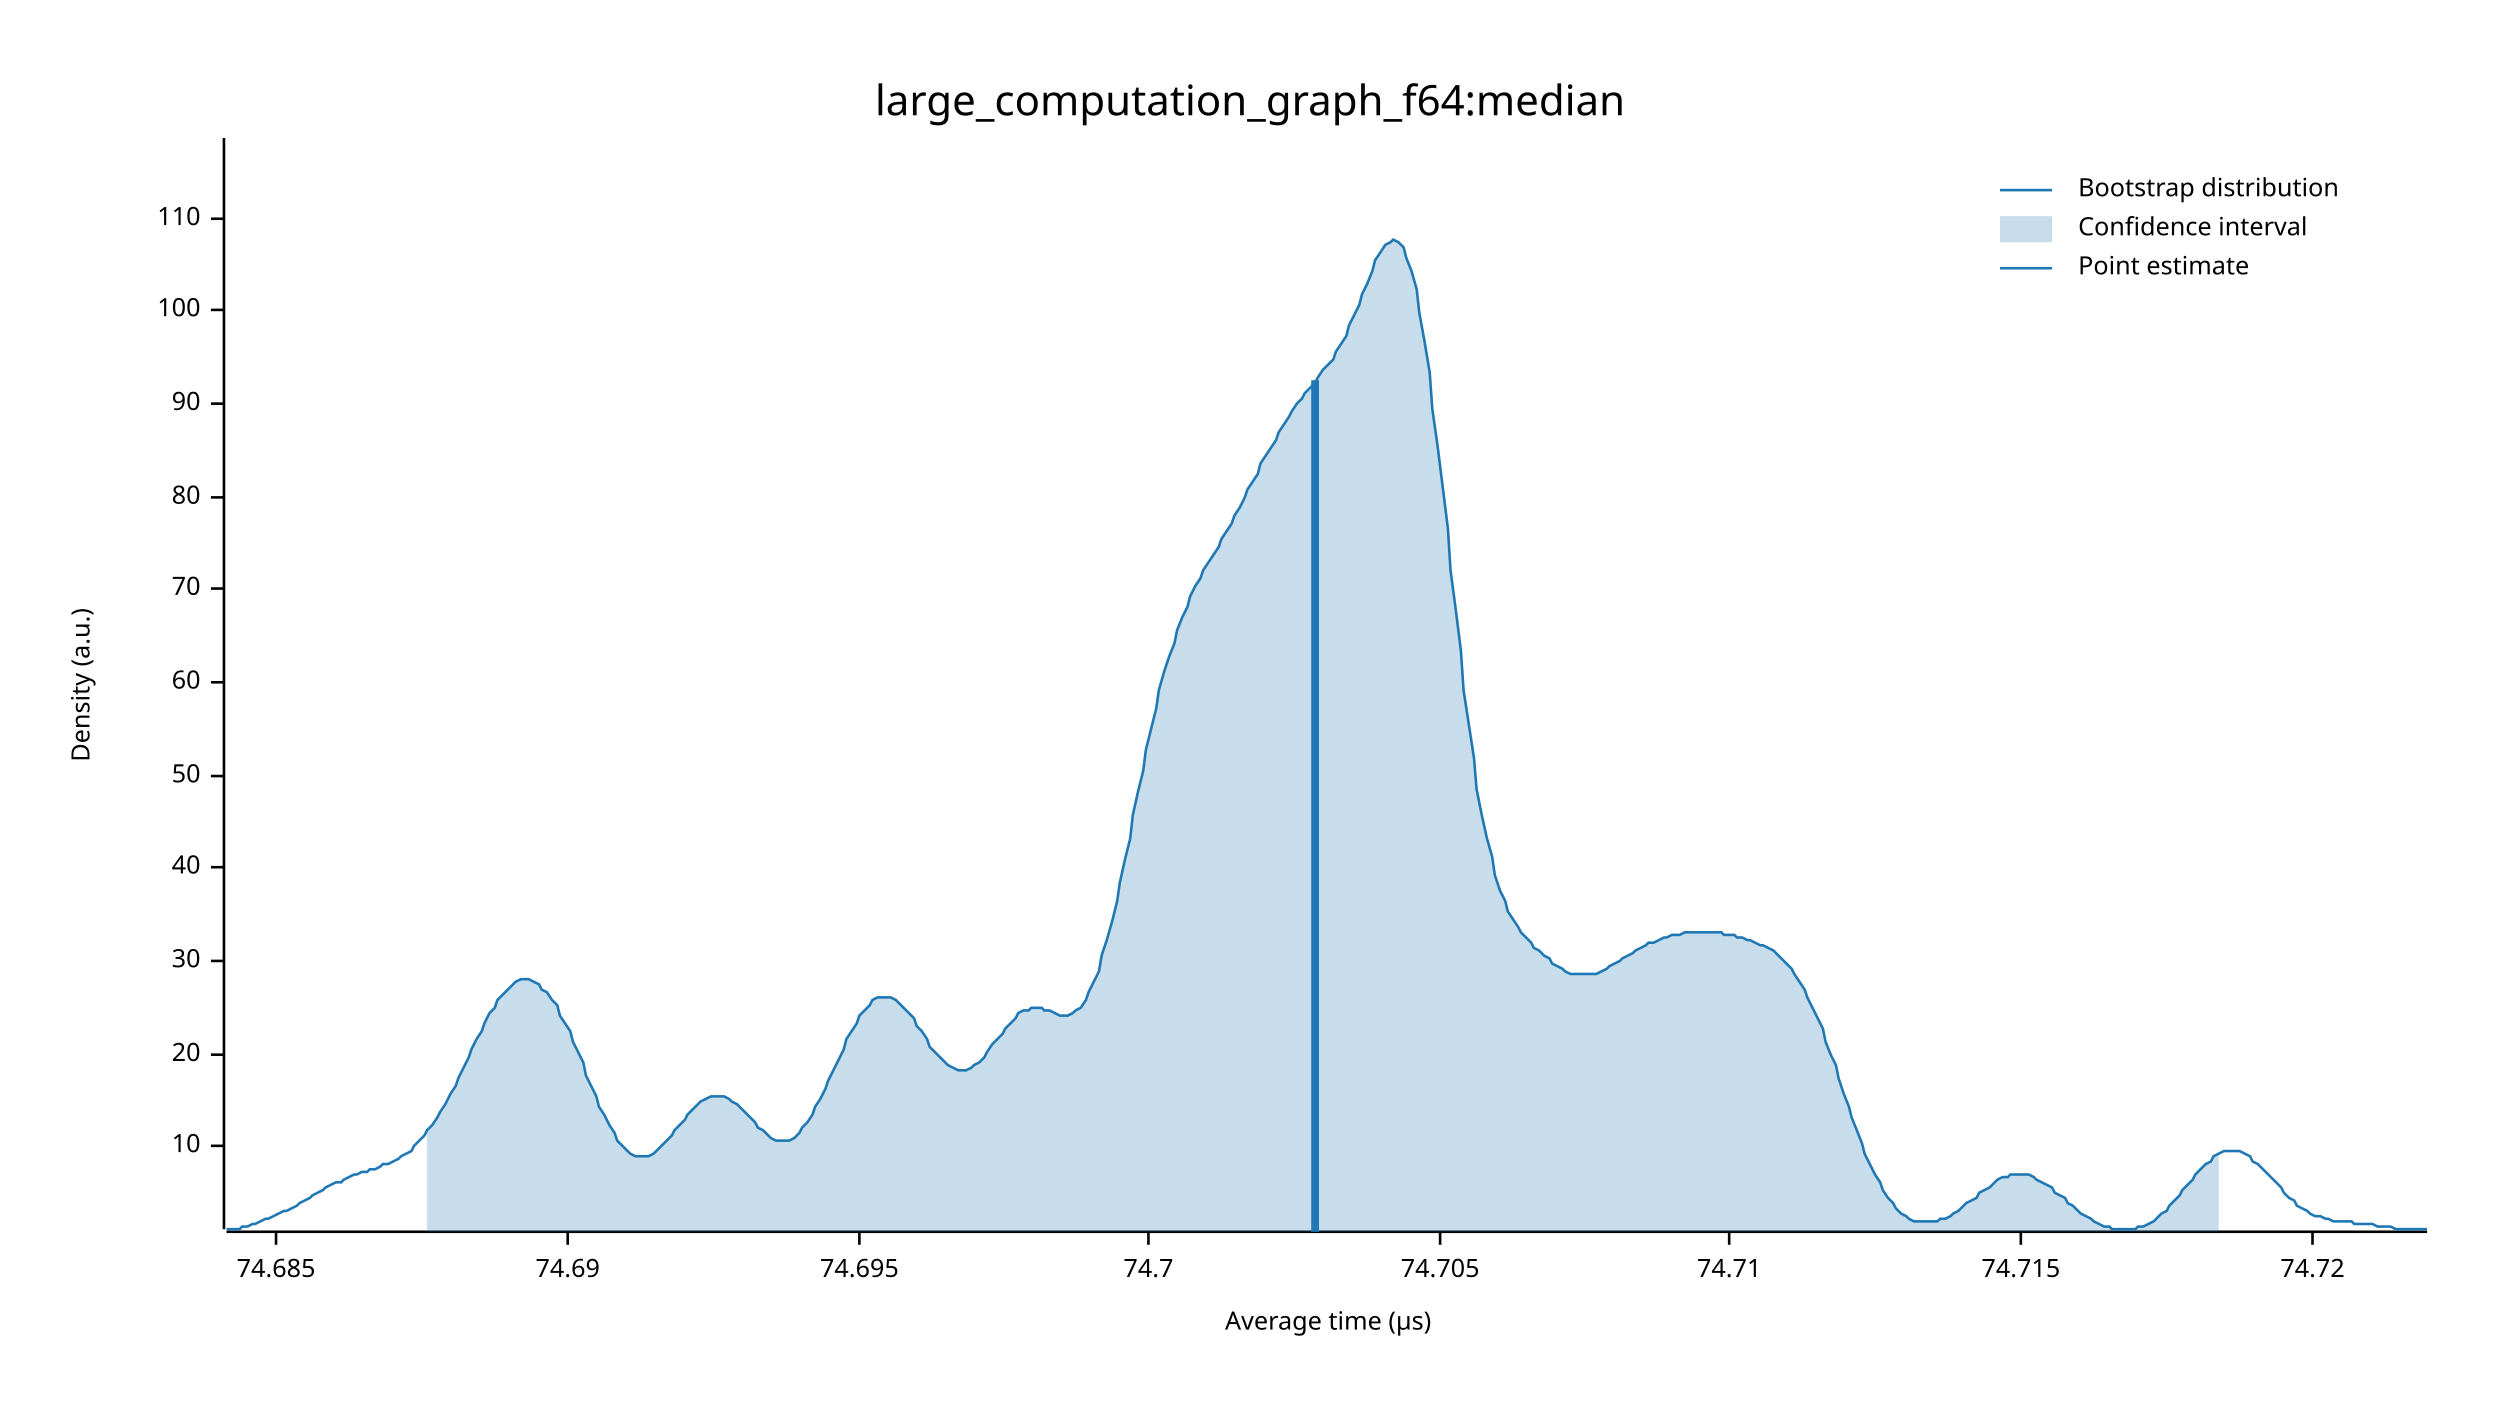
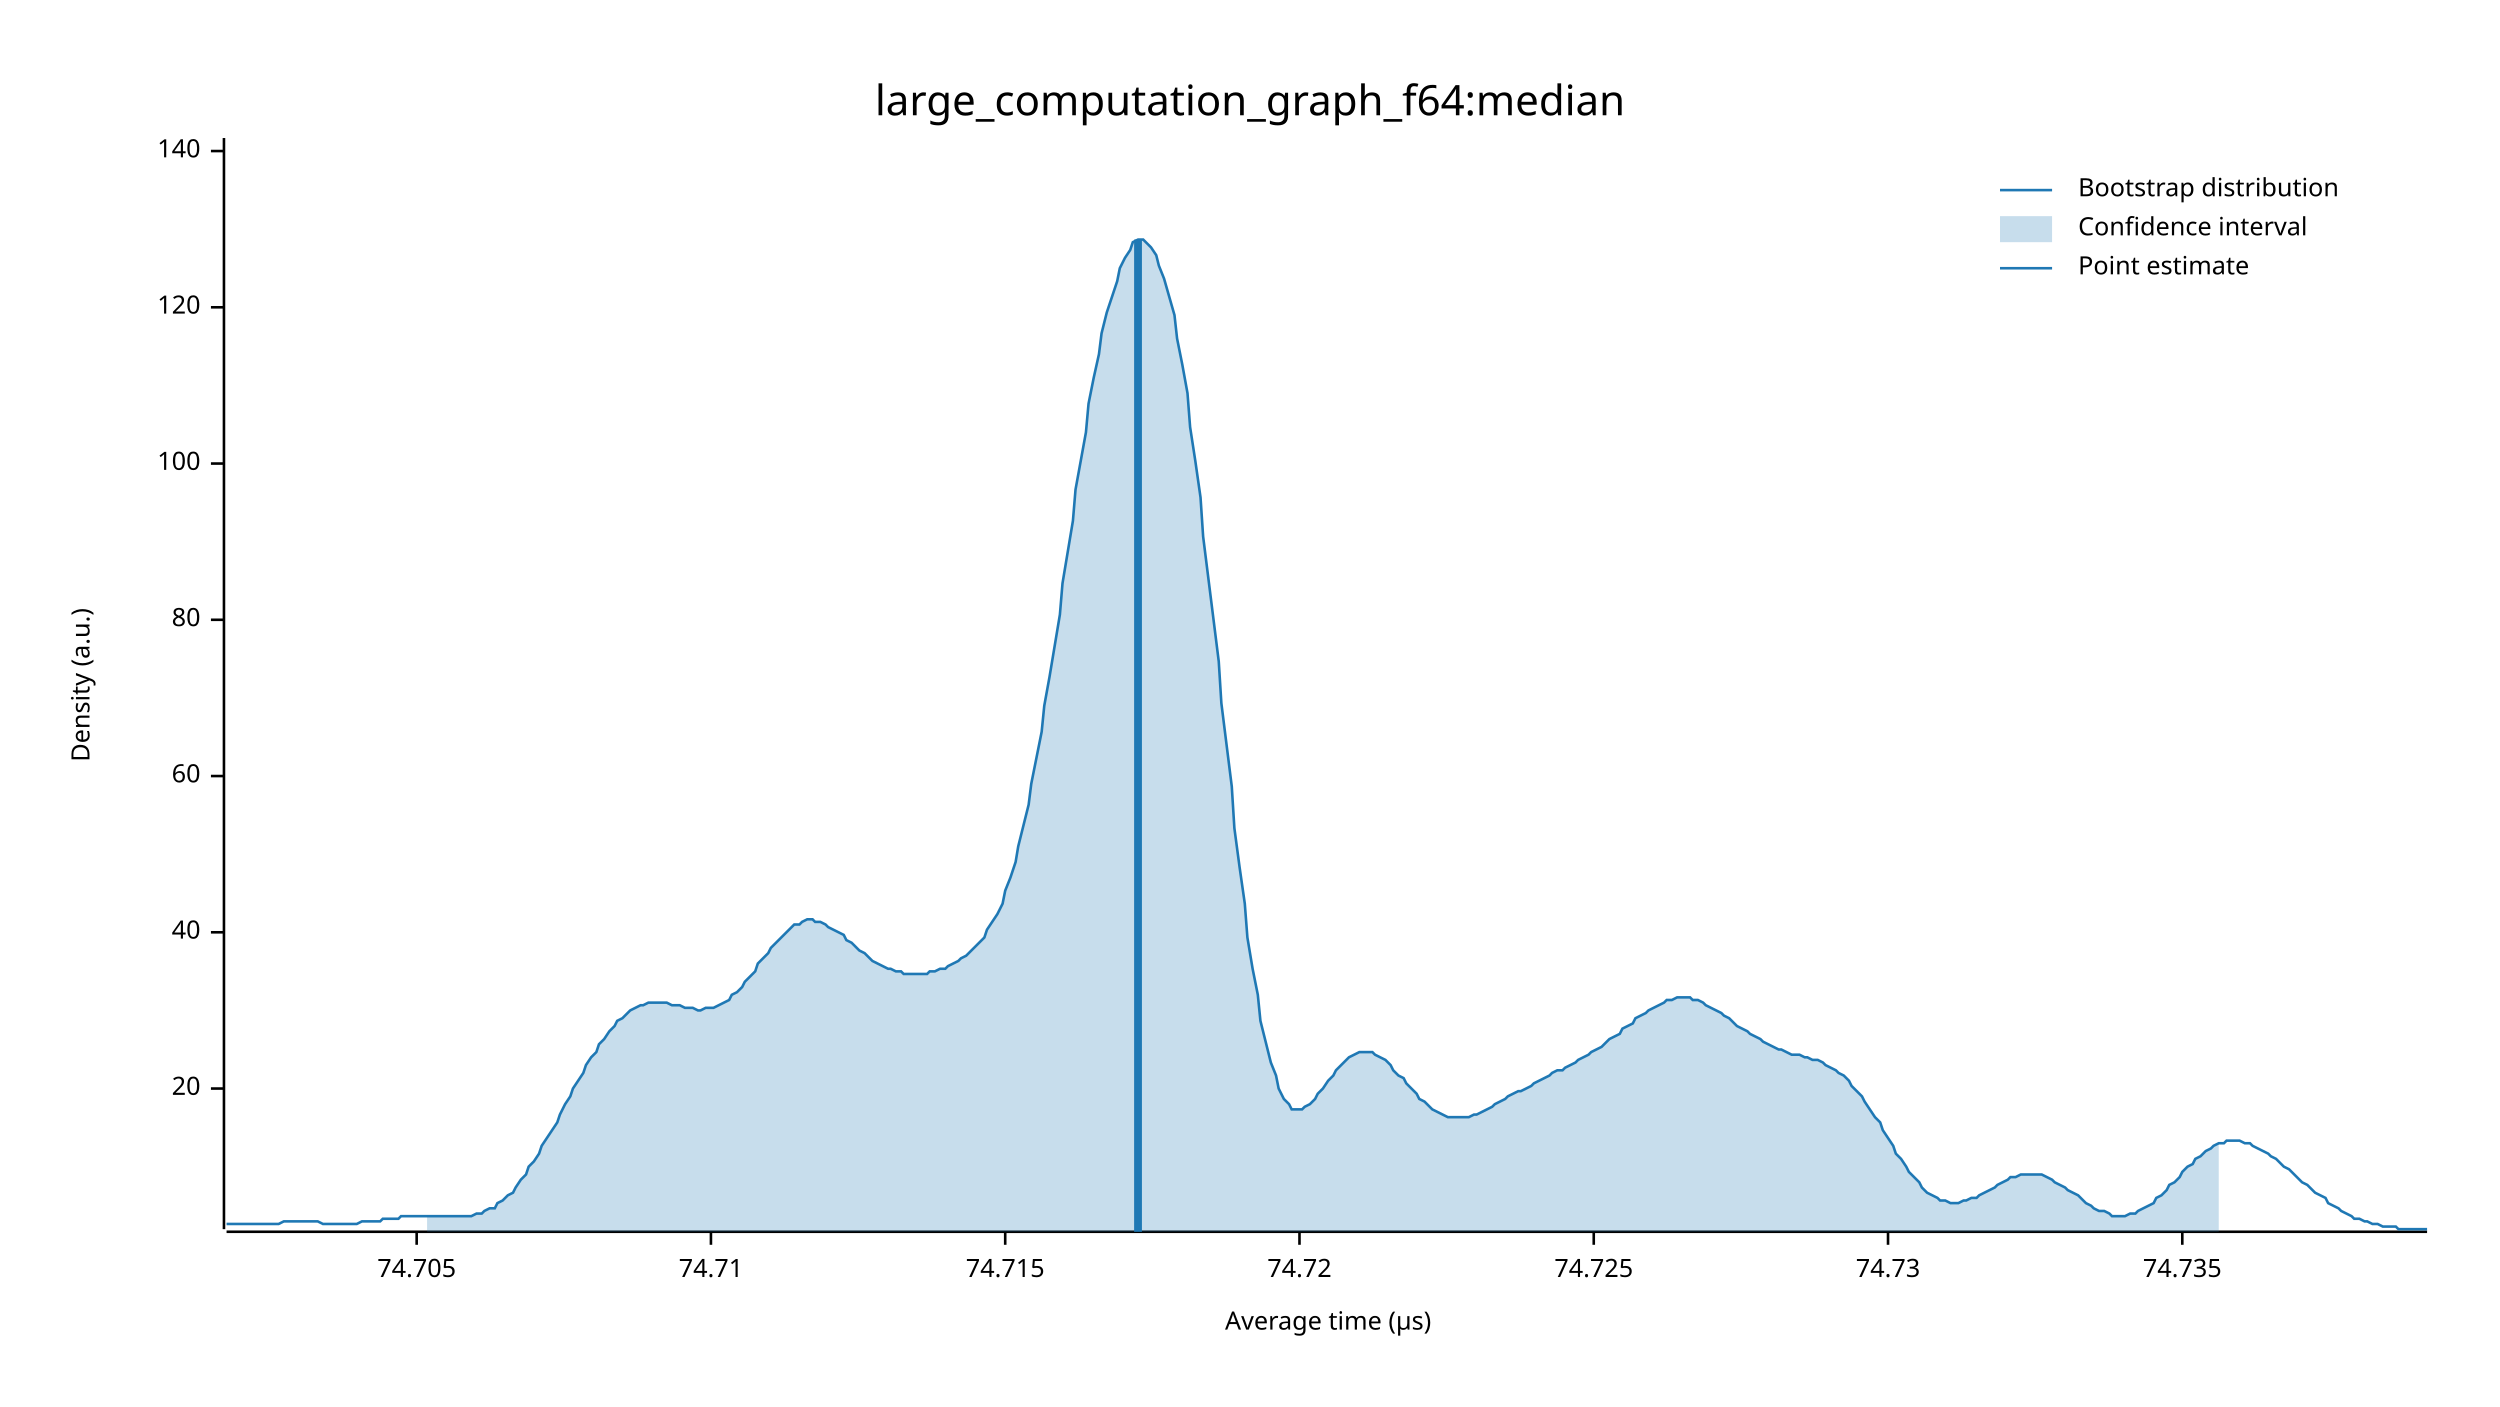
<svg xmlns="http://www.w3.org/2000/svg" width="960" height="540" viewBox="0 0 960 540">
  <text x="480" y="32" dy="0.76em" text-anchor="middle" font-family="sans-serif" font-size="16.129" opacity="1" fill="#000000">
large_computation_graph_f64:median
</text>
  <text x="27" y="263" dy="0.76em" text-anchor="middle" font-family="sans-serif" font-size="9.677" opacity="1" fill="#000000" transform="rotate(270, 27, 263)">
Density (a.u.)
</text>
  <text x="510" y="513" dy="-0.5ex" text-anchor="middle" font-family="sans-serif" font-size="9.677" opacity="1" fill="#000000">
Average time (µs)
</text>
  <polyline fill="none" opacity="1" stroke="#000000" stroke-width="1" points="86,53 86,472 " />
-   <text x="77" y="440" dy="0.5ex" text-anchor="end" font-family="sans-serif" font-size="9.677" opacity="1" fill="#000000">
- 10
- </text>
-   <polyline fill="none" opacity="1" stroke="#000000" stroke-width="1" points="81,440 86,440 " />
-   <text x="77" y="405" dy="0.5ex" text-anchor="end" font-family="sans-serif" font-size="9.677" opacity="1" fill="#000000">
+   <text x="77" y="418" dy="0.5ex" text-anchor="end" font-family="sans-serif" font-size="9.677" opacity="1" fill="#000000">
20
</text>
-   <polyline fill="none" opacity="1" stroke="#000000" stroke-width="1" points="81,405 86,405 " />
-   <text x="77" y="369" dy="0.5ex" text-anchor="end" font-family="sans-serif" font-size="9.677" opacity="1" fill="#000000">
- 30
- </text>
-   <polyline fill="none" opacity="1" stroke="#000000" stroke-width="1" points="81,369 86,369 " />
-   <text x="77" y="333" dy="0.5ex" text-anchor="end" font-family="sans-serif" font-size="9.677" opacity="1" fill="#000000">
+   <polyline fill="none" opacity="1" stroke="#000000" stroke-width="1" points="81,418 86,418 " />
+   <text x="77" y="358" dy="0.5ex" text-anchor="end" font-family="sans-serif" font-size="9.677" opacity="1" fill="#000000">
40
</text>
-   <polyline fill="none" opacity="1" stroke="#000000" stroke-width="1" points="81,333 86,333 " />
+   <polyline fill="none" opacity="1" stroke="#000000" stroke-width="1" points="81,358 86,358 " />
  <text x="77" y="298" dy="0.5ex" text-anchor="end" font-family="sans-serif" font-size="9.677" opacity="1" fill="#000000">
- 50
+ 60
</text>
  <polyline fill="none" opacity="1" stroke="#000000" stroke-width="1" points="81,298 86,298 " />
-   <text x="77" y="262" dy="0.5ex" text-anchor="end" font-family="sans-serif" font-size="9.677" opacity="1" fill="#000000">
- 60
- </text>
-   <polyline fill="none" opacity="1" stroke="#000000" stroke-width="1" points="81,262 86,262 " />
-   <text x="77" y="226" dy="0.5ex" text-anchor="end" font-family="sans-serif" font-size="9.677" opacity="1" fill="#000000">
- 70
- </text>
-   <polyline fill="none" opacity="1" stroke="#000000" stroke-width="1" points="81,226 86,226 " />
-   <text x="77" y="191" dy="0.5ex" text-anchor="end" font-family="sans-serif" font-size="9.677" opacity="1" fill="#000000">
+   <text x="77" y="238" dy="0.5ex" text-anchor="end" font-family="sans-serif" font-size="9.677" opacity="1" fill="#000000">
80
</text>
-   <polyline fill="none" opacity="1" stroke="#000000" stroke-width="1" points="81,191 86,191 " />
-   <text x="77" y="155" dy="0.5ex" text-anchor="end" font-family="sans-serif" font-size="9.677" opacity="1" fill="#000000">
- 90
- </text>
-   <polyline fill="none" opacity="1" stroke="#000000" stroke-width="1" points="81,155 86,155 " />
-   <text x="77" y="119" dy="0.5ex" text-anchor="end" font-family="sans-serif" font-size="9.677" opacity="1" fill="#000000">
+   <polyline fill="none" opacity="1" stroke="#000000" stroke-width="1" points="81,238 86,238 " />
+   <text x="77" y="178" dy="0.5ex" text-anchor="end" font-family="sans-serif" font-size="9.677" opacity="1" fill="#000000">
100
</text>
-   <polyline fill="none" opacity="1" stroke="#000000" stroke-width="1" points="81,119 86,119 " />
-   <text x="77" y="84" dy="0.5ex" text-anchor="end" font-family="sans-serif" font-size="9.677" opacity="1" fill="#000000">
- 110
+   <polyline fill="none" opacity="1" stroke="#000000" stroke-width="1" points="81,178 86,178 " />
+   <text x="77" y="118" dy="0.5ex" text-anchor="end" font-family="sans-serif" font-size="9.677" opacity="1" fill="#000000">
+ 120
</text>
-   <polyline fill="none" opacity="1" stroke="#000000" stroke-width="1" points="81,84 86,84 " />
+   <polyline fill="none" opacity="1" stroke="#000000" stroke-width="1" points="81,118 86,118 " />
+   <text x="77" y="58" dy="0.5ex" text-anchor="end" font-family="sans-serif" font-size="9.677" opacity="1" fill="#000000">
+ 140
+ </text>
+   <polyline fill="none" opacity="1" stroke="#000000" stroke-width="1" points="81,58 86,58 " />
  <polyline fill="none" opacity="1" stroke="#000000" stroke-width="1" points="87,473 932,473 " />
-   <text x="106" y="483" dy="0.76em" text-anchor="middle" font-family="sans-serif" font-size="9.677" opacity="1" fill="#000000">
- 74.685
- </text>
-   <polyline fill="none" opacity="1" stroke="#000000" stroke-width="1" points="106,473 106,478 " />
-   <text x="218" y="483" dy="0.76em" text-anchor="middle" font-family="sans-serif" font-size="9.677" opacity="1" fill="#000000">
- 74.69
- </text>
-   <polyline fill="none" opacity="1" stroke="#000000" stroke-width="1" points="218,473 218,478 " />
-   <text x="330" y="483" dy="0.76em" text-anchor="middle" font-family="sans-serif" font-size="9.677" opacity="1" fill="#000000">
- 74.695
- </text>
-   <polyline fill="none" opacity="1" stroke="#000000" stroke-width="1" points="330,473 330,478 " />
-   <text x="441" y="483" dy="0.76em" text-anchor="middle" font-family="sans-serif" font-size="9.677" opacity="1" fill="#000000">
- 74.7
- </text>
-   <polyline fill="none" opacity="1" stroke="#000000" stroke-width="1" points="441,473 441,478 " />
-   <text x="553" y="483" dy="0.76em" text-anchor="middle" font-family="sans-serif" font-size="9.677" opacity="1" fill="#000000">
+   <text x="160" y="483" dy="0.76em" text-anchor="middle" font-family="sans-serif" font-size="9.677" opacity="1" fill="#000000">
74.705
</text>
-   <polyline fill="none" opacity="1" stroke="#000000" stroke-width="1" points="553,473 553,478 " />
-   <text x="664" y="483" dy="0.76em" text-anchor="middle" font-family="sans-serif" font-size="9.677" opacity="1" fill="#000000">
+   <polyline fill="none" opacity="1" stroke="#000000" stroke-width="1" points="160,473 160,478 " />
+   <text x="273" y="483" dy="0.76em" text-anchor="middle" font-family="sans-serif" font-size="9.677" opacity="1" fill="#000000">
74.71
</text>
-   <polyline fill="none" opacity="1" stroke="#000000" stroke-width="1" points="664,473 664,478 " />
-   <text x="776" y="483" dy="0.76em" text-anchor="middle" font-family="sans-serif" font-size="9.677" opacity="1" fill="#000000">
+   <polyline fill="none" opacity="1" stroke="#000000" stroke-width="1" points="273,473 273,478 " />
+   <text x="386" y="483" dy="0.76em" text-anchor="middle" font-family="sans-serif" font-size="9.677" opacity="1" fill="#000000">
74.715
</text>
-   <polyline fill="none" opacity="1" stroke="#000000" stroke-width="1" points="776,473 776,478 " />
-   <text x="888" y="483" dy="0.76em" text-anchor="middle" font-family="sans-serif" font-size="9.677" opacity="1" fill="#000000">
+   <polyline fill="none" opacity="1" stroke="#000000" stroke-width="1" points="386,473 386,478 " />
+   <text x="499" y="483" dy="0.76em" text-anchor="middle" font-family="sans-serif" font-size="9.677" opacity="1" fill="#000000">
74.72
</text>
-   <polyline fill="none" opacity="1" stroke="#000000" stroke-width="1" points="888,473 888,478 " />
-   <polyline fill="none" opacity="1" stroke="#1F78B4" stroke-width="1" points="87,472 88,472 90,472 92,472 93,471 95,471 97,470 98,470 100,469 102,468 103,468 105,467 107,466 109,465 110,465 112,464 114,463 115,462 117,461 119,460 120,459 122,458 124,457 125,456 127,455 129,454 131,454 132,453 134,452 136,451 137,451 139,450 141,450 142,449 144,449 146,448 147,447 149,447 151,446 153,445 154,444 156,443 158,442 159,440 161,438 163,436 164,434 166,432 168,429 169,427 171,424 173,420 175,417 176,414 178,410 180,406 181,403 183,399 185,396 186,393 188,389 190,387 191,384 193,382 195,380 197,378 198,377 200,376 202,376 203,376 205,377 207,378 208,380 210,381 212,384 214,386 215,390 217,393 219,396 220,400 222,404 224,408 225,413 227,417 229,421 230,425 232,428 234,432 236,435 237,438 239,440 241,442 242,443 244,444 246,444 247,444 249,444 251,443 252,442 254,440 256,438 258,436 259,434 261,432 263,430 264,428 266,426 268,424 269,423 271,422 273,421 274,421 276,421 278,421 280,422 281,423 283,424 285,426 286,427 288,429 290,431 291,433 293,434 295,436 296,437 298,438 300,438 302,438 303,438 305,437 307,435 308,433 310,431 312,428 313,425 315,422 317,418 318,415 320,411 322,407 324,403 325,399 327,396 329,393 330,390 332,388 334,386 335,384 337,383 339,383 341,383 342,383 344,384 346,386 347,387 349,389 351,391 352,394 354,396 356,399 357,402 359,404 361,406 363,408 364,409 366,410 368,411 369,411 371,411 373,410 374,409 376,408 378,406 379,404 381,401 383,399 385,397 386,395 388,393 390,391 391,389 393,388 395,388 396,387 398,387 400,387 401,388 403,388 405,389 407,390 408,390 410,390 412,389 413,388 415,387 417,384 418,381 420,377 422,373 423,367 425,361 427,354 429,346 430,339 432,330 434,322 435,313 437,304 439,296 440,288 442,280 444,272 445,265 447,258 449,252 451,247 452,242 454,237 456,233 457,229 459,225 461,222 462,219 464,216 466,213 468,210 469,207 471,204 473,201 474,198 476,195 478,191 479,188 481,185 483,182 484,178 486,175 488,172 490,169 491,166 493,163 495,160 496,158 498,155 500,153 501,151 503,149 505,147 506,145 508,142 510,140 512,138 513,135 515,132 517,129 518,125 520,121 522,117 523,113 525,109 527,104 528,100 530,97 532,94 534,93 535,92 537,93 539,95 540,99 542,104 544,111 545,120 547,131 549,143 550,157 552,171 554,187 556,203 557,219 559,234 561,250 562,265 564,278 566,291 567,303 569,313 571,322 573,329 574,336 576,342 578,346 579,350 581,353 583,356 584,358 586,360 588,362 589,364 591,365 593,367 595,368 596,370 598,371 600,372 601,373 603,374 605,374 606,374 608,374 610,374 611,374 613,374 615,373 617,372 618,371 620,370 622,369 623,368 625,367 627,366 628,365 630,364 632,363 633,362 635,362 637,361 639,360 640,360 642,359 644,359 645,359 647,358 649,358 650,358 652,358 654,358 655,358 657,358 659,358 661,358 662,359 664,359 666,359 667,360 669,360 671,361 672,361 674,362 676,363 677,363 679,364 681,365 683,367 684,368 686,370 688,372 689,374 691,377 693,380 694,383 696,387 698,391 700,395 701,400 703,405 705,409 706,414 708,420 710,425 711,429 713,434 715,439 716,443 718,447 720,451 722,454 723,457 725,460 727,462 728,464 730,466 732,467 733,468 735,469 737,469 738,469 740,469 742,469 744,469 745,468 747,468 749,467 750,466 752,465 754,463 755,462 757,461 759,460 760,458 762,457 764,456 766,454 767,453 769,452 771,452 772,451 774,451 776,451 777,451 779,451 781,452 782,453 784,454 786,455 788,456 789,458 791,459 793,460 794,462 796,463 798,465 799,466 801,467 803,468 804,469 806,470 808,471 810,471 811,472 813,472 815,472 816,472 818,472 820,472 821,471 823,471 825,470 827,469 828,468 830,466 832,465 833,463 835,461 837,459 838,457 840,455 842,453 843,451 845,449 847,447 849,446 850,444 852,443 854,442 855,442 857,442 859,442 860,442 862,443 864,444 865,446 867,447 869,449 871,451 872,452 874,454 876,456 877,458 879,460 881,461 882,463 884,464 886,465 887,466 889,467 891,467 893,468 894,468 896,469 898,469 899,469 901,469 903,469 904,470 906,470 908,470 909,470 911,470 913,471 915,471 916,471 918,471 920,472 921,472 923,472 925,472 926,472 928,472 930,472 932,472 " />
-   <polygon opacity="0.25" fill="#1F78B4" points="164,434 166,432 168,429 169,427 171,424 173,420 175,417 176,414 178,410 180,406 181,403 183,399 185,396 186,393 188,389 190,387 191,384 193,382 195,380 197,378 198,377 200,376 202,376 203,376 205,377 207,378 208,380 210,381 212,384 214,386 215,390 217,393 219,396 220,400 222,404 224,408 225,413 227,417 229,421 230,425 232,428 234,432 236,435 237,438 239,440 241,442 242,443 244,444 246,444 247,444 249,444 251,443 252,442 254,440 256,438 258,436 259,434 261,432 263,430 264,428 266,426 268,424 269,423 271,422 273,421 274,421 276,421 278,421 280,422 281,423 283,424 285,426 286,427 288,429 290,431 291,433 293,434 295,436 296,437 298,438 300,438 302,438 303,438 305,437 307,435 308,433 310,431 312,428 313,425 315,422 317,418 318,415 320,411 322,407 324,403 325,399 327,396 329,393 330,390 332,388 334,386 335,384 337,383 339,383 341,383 342,383 344,384 346,386 347,387 349,389 351,391 352,394 354,396 356,399 357,402 359,404 361,406 363,408 364,409 366,410 368,411 369,411 371,411 373,410 374,409 376,408 378,406 379,404 381,401 383,399 385,397 386,395 388,393 390,391 391,389 393,388 395,388 396,387 398,387 400,387 401,388 403,388 405,389 407,390 408,390 410,390 412,389 413,388 415,387 417,384 418,381 420,377 422,373 423,367 425,361 427,354 429,346 430,339 432,330 434,322 435,313 437,304 439,296 440,288 442,280 444,272 445,265 447,258 449,252 451,247 452,242 454,237 456,233 457,229 459,225 461,222 462,219 464,216 466,213 468,210 469,207 471,204 473,201 474,198 476,195 478,191 479,188 481,185 483,182 484,178 486,175 488,172 490,169 491,166 493,163 495,160 496,158 498,155 500,153 501,151 503,149 505,147 506,145 508,142 510,140 512,138 513,135 515,132 517,129 518,125 520,121 522,117 523,113 525,109 527,104 528,100 530,97 532,94 534,93 535,92 537,93 539,95 540,99 542,104 544,111 545,120 547,131 549,143 550,157 552,171 554,187 556,203 557,219 559,234 561,250 562,265 564,278 566,291 567,303 569,313 571,322 573,329 574,336 576,342 578,346 579,350 581,353 583,356 584,358 586,360 588,362 589,364 591,365 593,367 595,368 596,370 598,371 600,372 601,373 603,374 605,374 606,374 608,374 610,374 611,374 613,374 615,373 617,372 618,371 620,370 622,369 623,368 625,367 627,366 628,365 630,364 632,363 633,362 635,362 637,361 639,360 640,360 642,359 644,359 645,359 647,358 649,358 650,358 652,358 654,358 655,358 657,358 659,358 661,358 662,359 664,359 666,359 667,360 669,360 671,361 672,361 674,362 676,363 677,363 679,364 681,365 683,367 684,368 686,370 688,372 689,374 691,377 693,380 694,383 696,387 698,391 700,395 701,400 703,405 705,409 706,414 708,420 710,425 711,429 713,434 715,439 716,443 718,447 720,451 722,454 723,457 725,460 727,462 728,464 730,466 732,467 733,468 735,469 737,469 738,469 740,469 742,469 744,469 745,468 747,468 749,467 750,466 752,465 754,463 755,462 757,461 759,460 760,458 762,457 764,456 766,454 767,453 769,452 771,452 772,451 774,451 776,451 777,451 779,451 781,452 782,453 784,454 786,455 788,456 789,458 791,459 793,460 794,462 796,463 798,465 799,466 801,467 803,468 804,469 806,470 808,471 810,471 811,472 813,472 815,472 816,472 818,472 820,472 821,471 823,471 825,470 827,469 828,468 830,466 832,465 833,463 835,461 837,459 838,457 840,455 842,453 843,451 845,449 847,447 849,446 850,444 852,443 852,473 164,473 " />
-   <polyline fill="none" opacity="1" stroke="#1F78B4" stroke-width="3" points="505,473 505,146 " />
+   <polyline fill="none" opacity="1" stroke="#000000" stroke-width="1" points="499,473 499,478 " />
+   <text x="612" y="483" dy="0.76em" text-anchor="middle" font-family="sans-serif" font-size="9.677" opacity="1" fill="#000000">
+ 74.725
+ </text>
+   <polyline fill="none" opacity="1" stroke="#000000" stroke-width="1" points="612,473 612,478 " />
+   <text x="725" y="483" dy="0.76em" text-anchor="middle" font-family="sans-serif" font-size="9.677" opacity="1" fill="#000000">
+ 74.73
+ </text>
+   <polyline fill="none" opacity="1" stroke="#000000" stroke-width="1" points="725,473 725,478 " />
+   <text x="838" y="483" dy="0.76em" text-anchor="middle" font-family="sans-serif" font-size="9.677" opacity="1" fill="#000000">
+ 74.735
+ </text>
+   <polyline fill="none" opacity="1" stroke="#000000" stroke-width="1" points="838,473 838,478 " />
+   <polyline fill="none" opacity="1" stroke="#1F78B4" stroke-width="1" points="87,470 88,470 90,470 92,470 93,470 95,470 97,470 98,470 100,470 102,470 103,470 105,470 107,470 109,469 110,469 112,469 114,469 115,469 117,469 119,469 120,469 122,469 124,470 125,470 127,470 129,470 131,470 132,470 134,470 136,470 137,470 139,469 141,469 142,469 144,469 146,469 147,468 149,468 151,468 153,468 154,467 156,467 158,467 159,467 161,467 163,467 164,467 166,467 168,467 169,467 171,467 173,467 175,467 176,467 178,467 180,467 181,467 183,466 185,466 186,465 188,464 190,464 191,462 193,461 195,459 197,458 198,456 200,453 202,451 203,448 205,446 207,443 208,440 210,437 212,434 214,431 215,428 217,424 219,421 220,418 222,415 224,412 225,409 227,406 229,404 230,401 232,399 234,396 236,394 237,392 239,391 241,389 242,388 244,387 246,386 247,386 249,385 251,385 252,385 254,385 256,385 258,386 259,386 261,386 263,387 264,387 266,387 268,388 269,388 271,387 273,387 274,387 276,386 278,385 280,384 281,382 283,381 285,379 286,377 288,375 290,373 291,370 293,368 295,366 296,364 298,362 300,360 302,358 303,357 305,355 307,355 308,354 310,353 312,353 313,354 315,354 317,355 318,356 320,357 322,358 324,359 325,361 327,362 329,364 330,365 332,366 334,368 335,369 337,370 339,371 341,372 342,372 344,373 346,373 347,374 349,374 351,374 352,374 354,374 356,374 357,373 359,373 361,372 363,372 364,371 366,370 368,369 369,368 371,367 373,365 374,364 376,362 378,360 379,357 381,354 383,351 385,347 386,342 388,337 390,331 391,325 393,317 395,309 396,301 398,291 400,281 401,271 403,260 405,248 407,236 408,224 410,212 412,200 413,188 415,177 417,166 418,155 420,145 422,136 423,128 425,120 427,114 429,108 430,103 432,99 434,96 435,93 437,92 439,92 440,93 442,95 444,98 445,102 447,107 449,114 451,121 452,130 454,140 456,151 457,164 459,177 461,191 462,206 464,222 466,238 468,254 469,270 471,286 473,302 474,318 476,333 478,347 479,360 481,372 483,382 484,392 486,400 488,408 490,413 491,418 493,422 495,424 496,426 498,426 500,426 501,425 503,424 505,422 506,420 508,418 510,415 512,413 513,411 515,409 517,407 518,406 520,405 522,404 523,404 525,404 527,404 528,405 530,406 532,407 534,409 535,411 537,413 539,414 540,416 542,418 544,420 545,422 547,423 549,425 550,426 552,427 554,428 556,429 557,429 559,429 561,429 562,429 564,429 566,428 567,428 569,427 571,426 573,425 574,424 576,423 578,422 579,421 581,420 583,419 584,419 586,418 588,417 589,416 591,415 593,414 595,413 596,412 598,411 600,411 601,410 603,409 605,408 606,407 608,406 610,405 611,404 613,403 615,402 617,400 618,399 620,398 622,397 623,395 625,394 627,393 628,391 630,390 632,389 633,388 635,387 637,386 639,385 640,384 642,384 644,383 645,383 647,383 649,383 650,384 652,384 654,385 655,386 657,387 659,388 661,389 662,390 664,391 666,393 667,394 669,395 671,396 672,397 674,398 676,399 677,400 679,401 681,402 683,403 684,403 686,404 688,405 689,405 691,405 693,406 694,406 696,407 698,407 700,408 701,409 703,410 705,411 706,412 708,413 710,415 711,417 713,419 715,421 716,423 718,426 720,429 722,431 723,434 725,437 727,440 728,443 730,445 732,448 733,450 735,452 737,454 738,456 740,458 742,459 744,460 745,461 747,461 749,462 750,462 752,462 754,461 755,461 757,460 759,460 760,459 762,458 764,457 766,456 767,455 769,454 771,453 772,452 774,452 776,451 777,451 779,451 781,451 782,451 784,451 786,452 788,453 789,454 791,455 793,456 794,457 796,458 798,459 799,460 801,462 803,463 804,464 806,465 808,465 810,466 811,467 813,467 815,467 816,467 818,466 820,466 821,465 823,464 825,463 827,462 828,460 830,459 832,457 833,455 835,454 837,452 838,450 840,448 842,447 843,445 845,444 847,442 849,441 850,440 852,439 854,439 855,438 857,438 859,438 860,438 862,439 864,439 865,440 867,441 869,442 871,443 872,444 874,445 876,447 877,448 879,449 881,451 882,452 884,454 886,455 887,456 889,458 891,459 893,460 894,462 896,463 898,464 899,465 901,466 903,467 904,468 906,468 908,469 909,469 911,470 913,470 915,471 916,471 918,471 920,471 921,472 923,472 925,472 926,472 928,472 930,472 932,472 " />
+   <polygon opacity="0.25" fill="#1F78B4" points="164,467 166,467 168,467 169,467 171,467 173,467 175,467 176,467 178,467 180,467 181,467 183,466 185,466 186,465 188,464 190,464 191,462 193,461 195,459 197,458 198,456 200,453 202,451 203,448 205,446 207,443 208,440 210,437 212,434 214,431 215,428 217,424 219,421 220,418 222,415 224,412 225,409 227,406 229,404 230,401 232,399 234,396 236,394 237,392 239,391 241,389 242,388 244,387 246,386 247,386 249,385 251,385 252,385 254,385 256,385 258,386 259,386 261,386 263,387 264,387 266,387 268,388 269,388 271,387 273,387 274,387 276,386 278,385 280,384 281,382 283,381 285,379 286,377 288,375 290,373 291,370 293,368 295,366 296,364 298,362 300,360 302,358 303,357 305,355 307,355 308,354 310,353 312,353 313,354 315,354 317,355 318,356 320,357 322,358 324,359 325,361 327,362 329,364 330,365 332,366 334,368 335,369 337,370 339,371 341,372 342,372 344,373 346,373 347,374 349,374 351,374 352,374 354,374 356,374 357,373 359,373 361,372 363,372 364,371 366,370 368,369 369,368 371,367 373,365 374,364 376,362 378,360 379,357 381,354 383,351 385,347 386,342 388,337 390,331 391,325 393,317 395,309 396,301 398,291 400,281 401,271 403,260 405,248 407,236 408,224 410,212 412,200 413,188 415,177 417,166 418,155 420,145 422,136 423,128 425,120 427,114 429,108 430,103 432,99 434,96 435,93 437,92 439,92 440,93 442,95 444,98 445,102 447,107 449,114 451,121 452,130 454,140 456,151 457,164 459,177 461,191 462,206 464,222 466,238 468,254 469,270 471,286 473,302 474,318 476,333 478,347 479,360 481,372 483,382 484,392 486,400 488,408 490,413 491,418 493,422 495,424 496,426 498,426 500,426 501,425 503,424 505,422 506,420 508,418 510,415 512,413 513,411 515,409 517,407 518,406 520,405 522,404 523,404 525,404 527,404 528,405 530,406 532,407 534,409 535,411 537,413 539,414 540,416 542,418 544,420 545,422 547,423 549,425 550,426 552,427 554,428 556,429 557,429 559,429 561,429 562,429 564,429 566,428 567,428 569,427 571,426 573,425 574,424 576,423 578,422 579,421 581,420 583,419 584,419 586,418 588,417 589,416 591,415 593,414 595,413 596,412 598,411 600,411 601,410 603,409 605,408 606,407 608,406 610,405 611,404 613,403 615,402 617,400 618,399 620,398 622,397 623,395 625,394 627,393 628,391 630,390 632,389 633,388 635,387 637,386 639,385 640,384 642,384 644,383 645,383 647,383 649,383 650,384 652,384 654,385 655,386 657,387 659,388 661,389 662,390 664,391 666,393 667,394 669,395 671,396 672,397 674,398 676,399 677,400 679,401 681,402 683,403 684,403 686,404 688,405 689,405 691,405 693,406 694,406 696,407 698,407 700,408 701,409 703,410 705,411 706,412 708,413 710,415 711,417 713,419 715,421 716,423 718,426 720,429 722,431 723,434 725,437 727,440 728,443 730,445 732,448 733,450 735,452 737,454 738,456 740,458 742,459 744,460 745,461 747,461 749,462 750,462 752,462 754,461 755,461 757,460 759,460 760,459 762,458 764,457 766,456 767,455 769,454 771,453 772,452 774,452 776,451 777,451 779,451 781,451 782,451 784,451 786,452 788,453 789,454 791,455 793,456 794,457 796,458 798,459 799,460 801,462 803,463 804,464 806,465 808,465 810,466 811,467 813,467 815,467 816,467 818,466 820,466 821,465 823,464 825,463 827,462 828,460 830,459 832,457 833,455 835,454 837,452 838,450 840,448 842,447 843,445 845,444 847,442 849,441 850,440 852,439 852,473 164,473 " />
+   <polyline fill="none" opacity="1" stroke="#1F78B4" stroke-width="3" points="437,473 437,92 " />
  <text x="798" y="68" dy="0.76em" text-anchor="start" font-family="sans-serif" font-size="9.677" opacity="1" fill="#000000">
Bootstrap distribution
</text>
  <text x="798" y="83" dy="0.76em" text-anchor="start" font-family="sans-serif" font-size="9.677" opacity="1" fill="#000000">
Confidence interval
</text>
  <text x="798" y="98" dy="0.76em" text-anchor="start" font-family="sans-serif" font-size="9.677" opacity="1" fill="#000000">
Point estimate
</text>
  <polyline fill="none" opacity="1" stroke="#1F78B4" stroke-width="1" points="768,73 788,73 " />
  <rect x="768" y="83" width="20" height="10" opacity="0.25" fill="#1F78B4" stroke="none" />
  <polyline fill="none" opacity="1" stroke="#1F78B4" stroke-width="1" points="768,103 788,103 " />
</svg>
